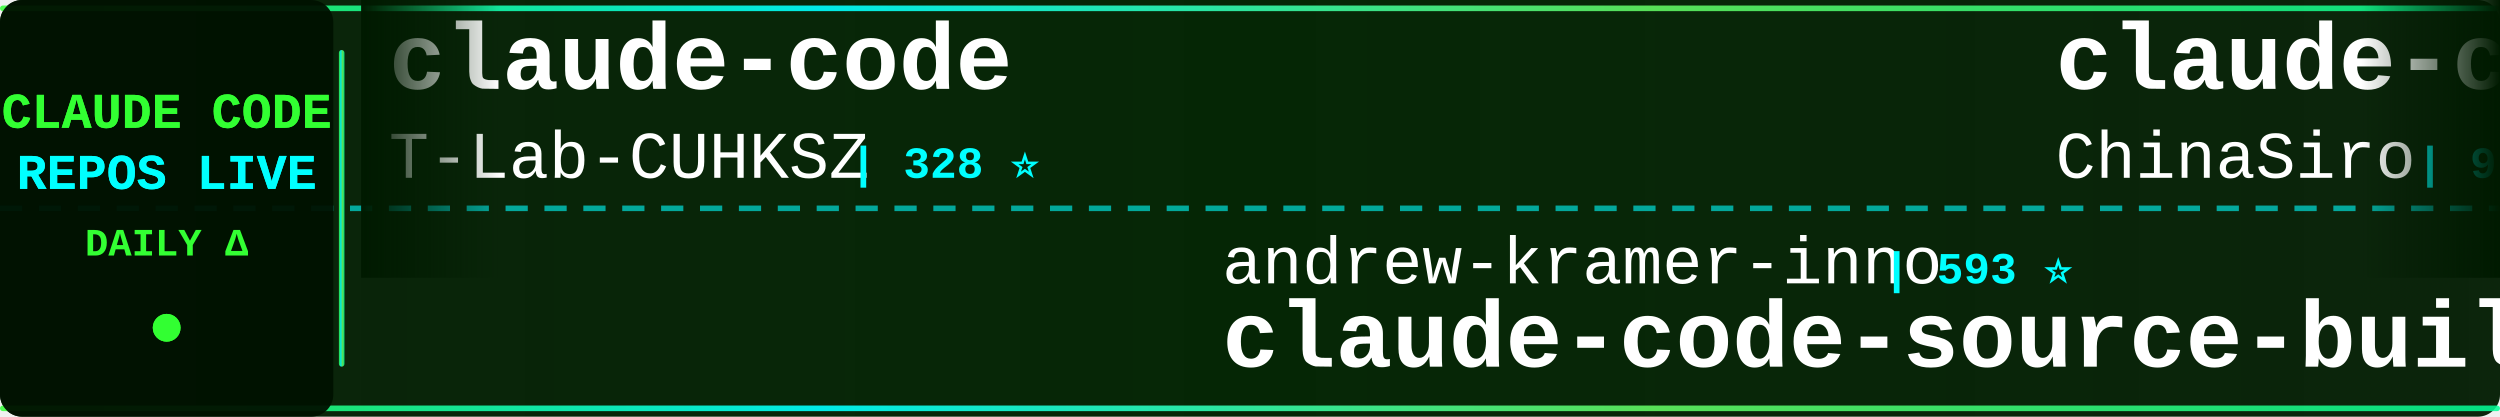
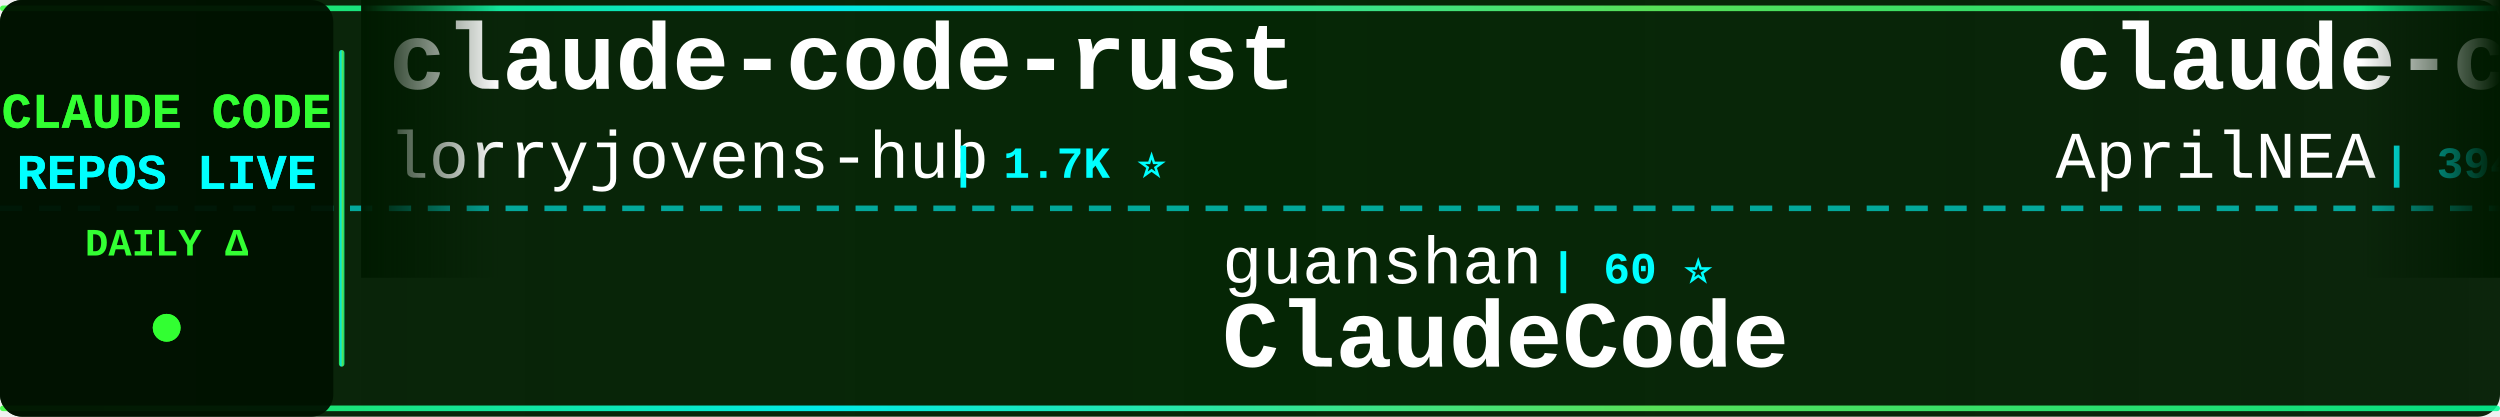
<svg xmlns="http://www.w3.org/2000/svg" width="900" height="150">
  <defs>
    <linearGradient id="tickerBg" x1="0%" y1="0%" x2="100%" y2="0%">
      <stop offset="0%" style="stop-color:#001a00;stop-opacity:0.95" />
      <stop offset="50%" style="stop-color:#002200;stop-opacity:0.98" />
      <stop offset="100%" style="stop-color:#001a00;stop-opacity:0.95" />
    </linearGradient>
    <linearGradient id="borderGrad" x1="0%" y1="0%" x2="100%" y2="0%">
      <stop offset="0%" style="stop-color:#33ff33;stop-opacity:0.85">
        <animate attributeName="stop-opacity" values="0.85;1;0.85" dur="2s" repeatCount="indefinite" />
      </stop>
      <stop offset="33%" style="stop-color:#00ffff;stop-opacity:0.9">
        <animate attributeName="stop-opacity" values="0.9;1;0.9" dur="2.2s" repeatCount="indefinite" />
      </stop>
      <stop offset="66%" style="stop-color:#66ff66;stop-opacity:0.85">
        <animate attributeName="stop-opacity" values="0.85;1;0.85" dur="1.8s" repeatCount="indefinite" />
      </stop>
      <stop offset="100%" style="stop-color:#00ff99;stop-opacity:0.85">
        <animate attributeName="stop-opacity" values="0.85;1;0.85" dur="2s" repeatCount="indefinite" />
      </stop>
    </linearGradient>
    <filter id="textGlow">
      <feGaussianBlur stdDeviation="0.1" result="coloredBlur" />
      <feMerge>
        <feMergeNode in="coloredBlur" />
        <feMergeNode in="SourceGraphic" />
      </feMerge>
    </filter>
    <filter id="metricGlow">
      <feGaussianBlur stdDeviation="0.2" result="coloredBlur" />
      <feMerge>
        <feMergeNode in="coloredBlur" />
        <feMergeNode in="SourceGraphic" />
      </feMerge>
    </filter>
    <linearGradient id="leftFade" x1="0%" y1="0%" x2="100%" y2="0%">
      <stop offset="0%" style="stop-color:#001a00;stop-opacity:1" />
      <stop offset="100%" style="stop-color:#001a00;stop-opacity:0" />
    </linearGradient>
    <linearGradient id="rightFade" x1="0%" y1="0%" x2="100%" y2="0%">
      <stop offset="0%" style="stop-color:#001a00;stop-opacity:0" />
      <stop offset="100%" style="stop-color:#001a00;stop-opacity:1" />
    </linearGradient>
  </defs>
  <rect width="900" height="150" fill="url(#tickerBg)" rx="8" />
  <rect x="0" y="2" width="900" height="2" fill="url(#borderGrad)" rx="1" />
  <rect x="0" y="146" width="900" height="2" fill="url(#borderGrad)" rx="1" />
  <line x1="0" y1="75" x2="900" y2="75" stroke="#00ffff" stroke-width="2" stroke-dasharray="8 6" opacity="0.6" />
  <rect x="0" y="0" width="120" height="150" fill="#001100" opacity="0.95" rx="8" />
  <text x="60" y="46" font-family="'Courier New', monospace" font-size="18" font-weight="bold" fill="#33ff33" text-anchor="middle" filter="url(#textGlow)">
    CLAUDE CODE
  </text>
  <text x="60" y="68" font-family="'Courier New', monospace" font-size="18" font-weight="bold" fill="#00ffff" text-anchor="middle" filter="url(#textGlow)">
    REPOS LIVE
  </text>
  <text x="60" y="92" font-family="'Courier New', monospace" font-size="14" font-weight="bold" fill="#33ff33" text-anchor="middle">
    DAILY Δ
  </text>
  <circle cx="60" cy="118" r="5" fill="#33ff33" filter="url(#metricGlow)">
    <animate attributeName="r" values="4;6;4" dur="1.5s" repeatCount="indefinite" />
    <animate attributeName="opacity" values="0.6;1;0.6" dur="1.5s" repeatCount="indefinite" />
  </circle>
  <rect x="122" y="18" width="2" height="114" fill="url(#borderGrad)" rx="1" />
  <clipPath id="tickerClip">
    <rect x="130" y="0" width="770" height="150" />
  </clipPath>
  <g clip-path="url(#tickerClip)">
    <g id="tickerItems">
      <animateTransform attributeName="transform" attributeType="XML" type="translate" from="0 0" to="-3000 0" dur="54s" repeatCount="indefinite" />
      <g transform="translate(0, 0)">
-         <text x="140" y="32" font-family="'Courier New', monospace" font-size="34" font-weight="bold" fill="#ffffff">claude-code</text>
-         <text x="140" y="64" font-family="'Courier New', monospace" font-size="24" font-weight="normal" fill="#ffffff" opacity="1.0">T-Lab-CUHKSZ</text>
-         <text x="306" y="64" font-family="'Courier New', monospace" font-size="16" font-weight="bold" fill="#00ffff"> | 328 ⭐</text>
+         <text x="140" y="32" font-family="'Courier New', monospace" font-size="34" font-weight="bold" fill="#ffffff">claude-code-rust</text>
+         <text x="140" y="64" font-family="'Courier New', monospace" font-size="24" font-weight="normal" fill="#ffffff" opacity="1.0">lorryjovens-hub</text>
+         <text x="342" y="64" font-family="'Courier New', monospace" font-size="16" font-weight="bold" fill="#00ffff"> | 1.7K ⭐</text>
      </g>
      <g transform="translate(300, 0)">
-         <text x="140" y="102" font-family="'Courier New', monospace" font-size="24" font-weight="normal" fill="#ffffff" opacity="1.0">andrew-kramer-inno</text>
-         <text x="378" y="102" font-family="'Courier New', monospace" font-size="16" font-weight="bold" fill="#00ffff"> | 593 ⭐</text>
-         <text x="140" y="132" font-family="'Courier New', monospace" font-size="34" font-weight="bold" fill="#ffffff">claude-code-source-build</text>
+         <text x="140" y="102" font-family="'Courier New', monospace" font-size="24" font-weight="normal" fill="#ffffff" opacity="1.0">guanshan</text>
+         <text x="258" y="102" font-family="'Courier New', monospace" font-size="16" font-weight="bold" fill="#00ffff"> | 60 ⭐</text>
+         <text x="140" y="132" font-family="'Courier New', monospace" font-size="34" font-weight="bold" fill="#ffffff">ClaudeCode</text>
      </g>
      <g transform="translate(600, 0)">
-         <text x="140" y="32" font-family="'Courier New', monospace" font-size="34" font-weight="bold" fill="#ffffff">claude-code-sourcemap</text>
-         <text x="140" y="64" font-family="'Courier New', monospace" font-size="24" font-weight="normal" fill="#ffffff" opacity="1.0">ChinaSiro</text>
-         <text x="270" y="64" font-family="'Courier New', monospace" font-size="16" font-weight="bold" fill="#00ffff"> | 9.7K ⭐</text>
+         <text x="140" y="32" font-family="'Courier New', monospace" font-size="34" font-weight="bold" fill="#ffffff">claude-code-source</text>
+         <text x="140" y="64" font-family="'Courier New', monospace" font-size="24" font-weight="normal" fill="#ffffff" opacity="1.0">AprilNEA</text>
+         <text x="258" y="64" font-family="'Courier New', monospace" font-size="16" font-weight="bold" fill="#00ffff"> | 394 ⭐</text>
      </g>
      <g transform="translate(900, 0)">
-         <text x="140" y="102" font-family="'Courier New', monospace" font-size="24" font-weight="normal" fill="#ffffff" opacity="1.0">Pimzino</text>
-         <text x="246" y="102" font-family="'Courier New', monospace" font-size="16" font-weight="bold" fill="#00ffff"> | 3.9K ⭐ -1</text>
-         <text x="140" y="132" font-family="'Courier New', monospace" font-size="34" font-weight="bold" fill="#ffffff">claude-code-spec-workflo...</text>
+         <text x="140" y="102" font-family="'Courier New', monospace" font-size="24" font-weight="normal" fill="#ffffff" opacity="1.0">zebbern</text>
+         <text x="246" y="102" font-family="'Courier New', monospace" font-size="16" font-weight="bold" fill="#00ffff"> | 4.7K ⭐ +1</text>
+         <text x="140" y="132" font-family="'Courier New', monospace" font-size="34" font-weight="bold" fill="#ffffff">claude-code-guide</text>
      </g>
      <g transform="translate(1200, 0)">
-         <text x="140" y="32" font-family="'Courier New', monospace" font-size="34" font-weight="bold" fill="#ffffff">claude-code-action</text>
-         <text x="140" y="64" font-family="'Courier New', monospace" font-size="24" font-weight="normal" fill="#ffffff" opacity="1.0">anthropics</text>
-         <text x="282" y="64" font-family="'Courier New', monospace" font-size="16" font-weight="bold" fill="#00ffff"> | 9.6K ⭐ +3</text>
+         <text x="140" y="32" font-family="'Courier New', monospace" font-size="34" font-weight="bold" fill="#ffffff">claude-code-harness</text>
+         <text x="140" y="64" font-family="'Courier New', monospace" font-size="24" font-weight="normal" fill="#ffffff" opacity="1.0">Chachamaru127</text>
+         <text x="318" y="64" font-family="'Courier New', monospace" font-size="16" font-weight="bold" fill="#00ffff"> | 3.2K ⭐</text>
      </g>
      <g transform="translate(1500, 0)">
-         <text x="140" y="102" font-family="'Courier New', monospace" font-size="24" font-weight="normal" fill="#ffffff" opacity="1.0">liuup</text>
-         <text x="222" y="102" font-family="'Courier New', monospace" font-size="16" font-weight="bold" fill="#00ffff"> | 4.0K ⭐</text>
-         <text x="140" y="132" font-family="'Courier New', monospace" font-size="34" font-weight="bold" fill="#ffffff">claude-code-analysis</text>
+         <text x="140" y="102" font-family="'Courier New', monospace" font-size="24" font-weight="normal" fill="#ffffff" opacity="1.0">techjarves</text>
+         <text x="282" y="102" font-family="'Courier New', monospace" font-size="16" font-weight="bold" fill="#00ffff"> | 1.6K ⭐ -1</text>
+         <text x="140" y="132" font-family="'Courier New', monospace" font-size="34" font-weight="bold" fill="#ffffff">ClaudeCode-Portable</text>
      </g>
      <g transform="translate(1800, 0)">
-         <text x="140" y="32" font-family="'Courier New', monospace" font-size="34" font-weight="bold" fill="#ffffff">claude-code-hub</text>
-         <text x="140" y="64" font-family="'Courier New', monospace" font-size="24" font-weight="normal" fill="#ffffff" opacity="1.0">ding113</text>
-         <text x="246" y="64" font-family="'Courier New', monospace" font-size="16" font-weight="bold" fill="#00ffff"> | 3.4K ⭐</text>
+         <text x="140" y="32" font-family="'Courier New', monospace" font-size="34" font-weight="bold" fill="#ffffff">claude-code-source</text>
+         <text x="140" y="64" font-family="'Courier New', monospace" font-size="24" font-weight="normal" fill="#ffffff" opacity="1.0">hangsman</text>
+         <text x="258" y="64" font-family="'Courier New', monospace" font-size="16" font-weight="bold" fill="#00ffff"> | 798 ⭐</text>
      </g>
      <g transform="translate(2100, 0)">
-         <text x="140" y="102" font-family="'Courier New', monospace" font-size="24" font-weight="normal" fill="#ffffff" opacity="1.0">disler</text>
-         <text x="234" y="102" font-family="'Courier New', monospace" font-size="16" font-weight="bold" fill="#00ffff"> | 1.7K ⭐</text>
-         <text x="140" y="132" font-family="'Courier New', monospace" font-size="34" font-weight="bold" fill="#ffffff">pi-vs-claude-code</text>
+         <text x="140" y="102" font-family="'Courier New', monospace" font-size="24" font-weight="normal" fill="#ffffff" opacity="1.0">jarmuine</text>
+         <text x="258" y="102" font-family="'Courier New', monospace" font-size="16" font-weight="bold" fill="#00ffff"> | 2.3K ⭐ +1</text>
+         <text x="140" y="132" font-family="'Courier New', monospace" font-size="34" font-weight="bold" fill="#ffffff">claude-code</text>
      </g>
      <g transform="translate(2400, 0)">
-         <text x="140" y="32" font-family="'Courier New', monospace" font-size="34" font-weight="bold" fill="#ffffff">claude-code-source</text>
-         <text x="140" y="64" font-family="'Courier New', monospace" font-size="24" font-weight="normal" fill="#ffffff" opacity="1.0">JrCx7scC</text>
-         <text x="258" y="64" font-family="'Courier New', monospace" font-size="16" font-weight="bold" fill="#00ffff"> | 376 ⭐</text>
+         <text x="140" y="32" font-family="'Courier New', monospace" font-size="34" font-weight="bold" fill="#ffffff">Claude-Code-Game-Studios</text>
+         <text x="140" y="64" font-family="'Courier New', monospace" font-size="24" font-weight="normal" fill="#ffffff" opacity="1.0">Donchitos</text>
+         <text x="270" y="64" font-family="'Courier New', monospace" font-size="16" font-weight="bold" fill="#00ffff"> | 27.0K ⭐ +31</text>
      </g>
      <g transform="translate(2700, 0)">
-         <text x="140" y="102" font-family="'Courier New', monospace" font-size="24" font-weight="normal" fill="#ffffff" opacity="1.0">centminmod</text>
-         <text x="282" y="102" font-family="'Courier New', monospace" font-size="16" font-weight="bold" fill="#00ffff"> | 2.7K ⭐</text>
-         <text x="140" y="132" font-family="'Courier New', monospace" font-size="34" font-weight="bold" fill="#ffffff">my-claude-code-setup</text>
+         <text x="140" y="102" font-family="'Courier New', monospace" font-size="24" font-weight="normal" fill="#ffffff" opacity="1.0">VoltAgent</text>
+         <text x="270" y="102" font-family="'Courier New', monospace" font-size="16" font-weight="bold" fill="#00ffff"> | 25.9K ⭐ +16</text>
+         <text x="140" y="132" font-family="'Courier New', monospace" font-size="34" font-weight="bold" fill="#ffffff">awesome-claude-code-suba...</text>
      </g>
      <g transform="translate(3000, 0)">
-         <text x="140" y="32" font-family="'Courier New', monospace" font-size="34" font-weight="bold" fill="#ffffff">claude-code</text>
-         <text x="140" y="64" font-family="'Courier New', monospace" font-size="24" font-weight="normal" fill="#ffffff" opacity="1.0">T-Lab-CUHKSZ</text>
-         <text x="306" y="64" font-family="'Courier New', monospace" font-size="16" font-weight="bold" fill="#00ffff"> | 328 ⭐</text>
+         <text x="140" y="32" font-family="'Courier New', monospace" font-size="34" font-weight="bold" fill="#ffffff">claude-code-rust</text>
+         <text x="140" y="64" font-family="'Courier New', monospace" font-size="24" font-weight="normal" fill="#ffffff" opacity="1.0">lorryjovens-hub</text>
+         <text x="342" y="64" font-family="'Courier New', monospace" font-size="16" font-weight="bold" fill="#00ffff"> | 1.7K ⭐</text>
      </g>
      <g transform="translate(3300, 0)">
-         <text x="140" y="102" font-family="'Courier New', monospace" font-size="24" font-weight="normal" fill="#ffffff" opacity="1.0">andrew-kramer-inno</text>
-         <text x="378" y="102" font-family="'Courier New', monospace" font-size="16" font-weight="bold" fill="#00ffff"> | 593 ⭐</text>
-         <text x="140" y="132" font-family="'Courier New', monospace" font-size="34" font-weight="bold" fill="#ffffff">claude-code-source-build</text>
+         <text x="140" y="102" font-family="'Courier New', monospace" font-size="24" font-weight="normal" fill="#ffffff" opacity="1.0">guanshan</text>
+         <text x="258" y="102" font-family="'Courier New', monospace" font-size="16" font-weight="bold" fill="#00ffff"> | 60 ⭐</text>
+         <text x="140" y="132" font-family="'Courier New', monospace" font-size="34" font-weight="bold" fill="#ffffff">ClaudeCode</text>
      </g>
      <g transform="translate(3600, 0)">
-         <text x="140" y="32" font-family="'Courier New', monospace" font-size="34" font-weight="bold" fill="#ffffff">claude-code-sourcemap</text>
-         <text x="140" y="64" font-family="'Courier New', monospace" font-size="24" font-weight="normal" fill="#ffffff" opacity="1.0">ChinaSiro</text>
-         <text x="270" y="64" font-family="'Courier New', monospace" font-size="16" font-weight="bold" fill="#00ffff"> | 9.7K ⭐</text>
+         <text x="140" y="32" font-family="'Courier New', monospace" font-size="34" font-weight="bold" fill="#ffffff">claude-code-source</text>
+         <text x="140" y="64" font-family="'Courier New', monospace" font-size="24" font-weight="normal" fill="#ffffff" opacity="1.0">AprilNEA</text>
+         <text x="258" y="64" font-family="'Courier New', monospace" font-size="16" font-weight="bold" fill="#00ffff"> | 394 ⭐</text>
      </g>
      <g transform="translate(3900, 0)">
-         <text x="140" y="102" font-family="'Courier New', monospace" font-size="24" font-weight="normal" fill="#ffffff" opacity="1.0">Pimzino</text>
-         <text x="246" y="102" font-family="'Courier New', monospace" font-size="16" font-weight="bold" fill="#00ffff"> | 3.9K ⭐ -1</text>
-         <text x="140" y="132" font-family="'Courier New', monospace" font-size="34" font-weight="bold" fill="#ffffff">claude-code-spec-workflo...</text>
+         <text x="140" y="102" font-family="'Courier New', monospace" font-size="24" font-weight="normal" fill="#ffffff" opacity="1.0">zebbern</text>
+         <text x="246" y="102" font-family="'Courier New', monospace" font-size="16" font-weight="bold" fill="#00ffff"> | 4.7K ⭐ +1</text>
+         <text x="140" y="132" font-family="'Courier New', monospace" font-size="34" font-weight="bold" fill="#ffffff">claude-code-guide</text>
      </g>
    </g>
  </g>
  <rect x="130" y="0" width="50" height="100" fill="url(#leftFade)" />
  <rect x="850" y="0" width="50" height="100" fill="url(#rightFade)" />
</svg>
